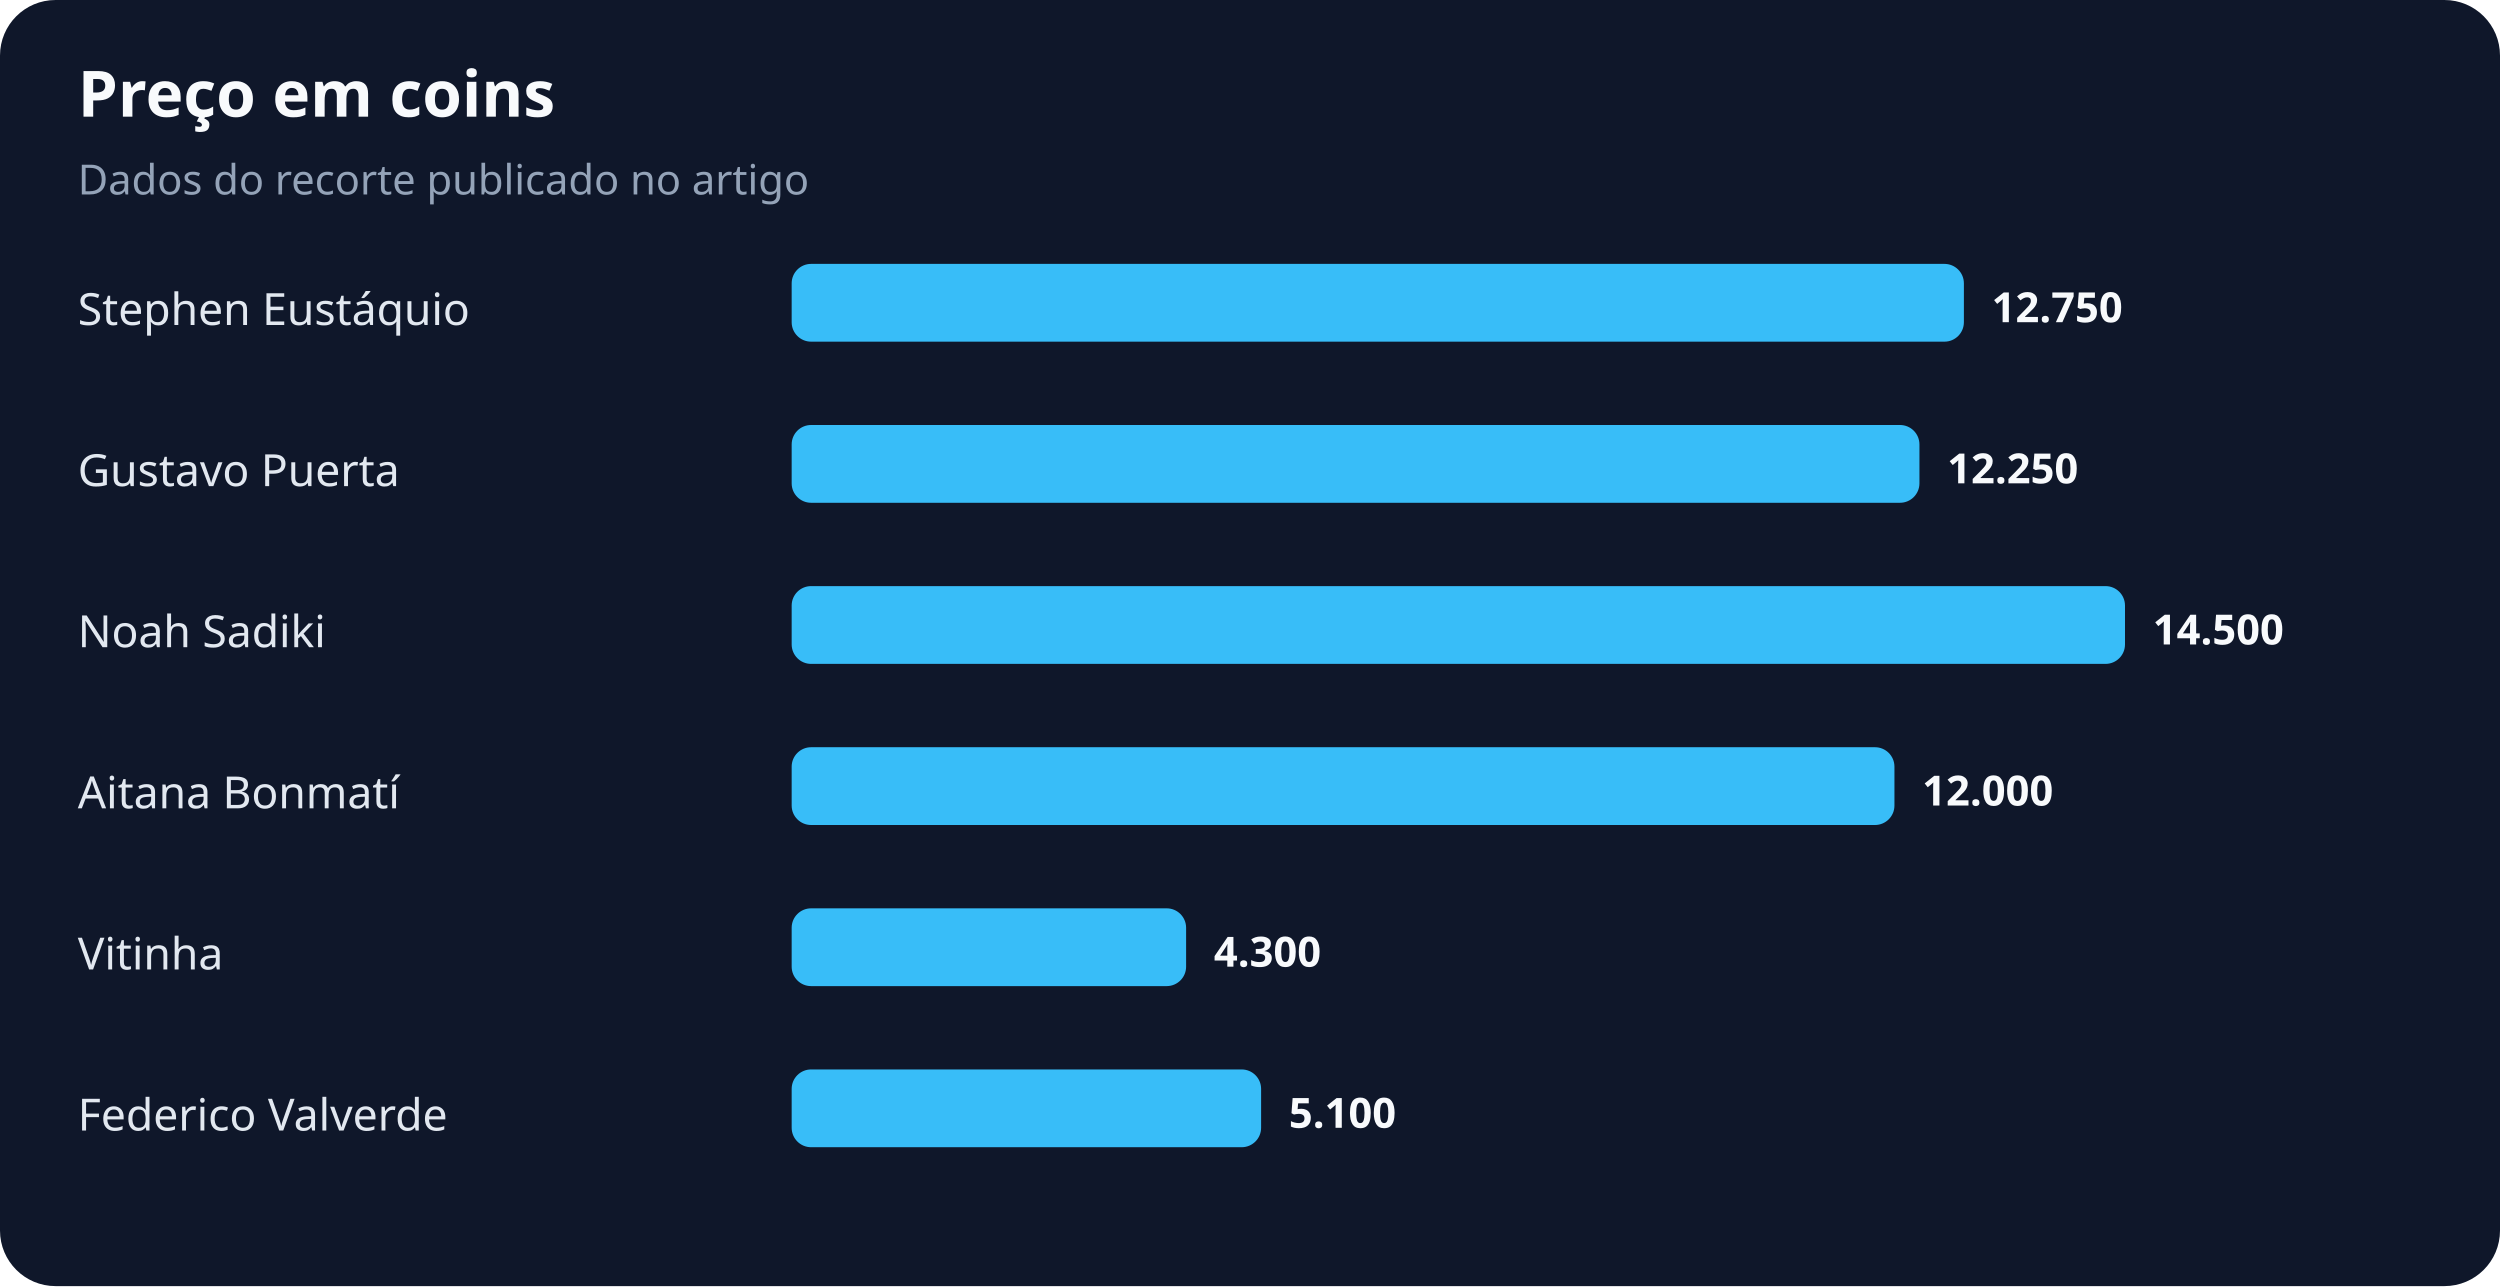
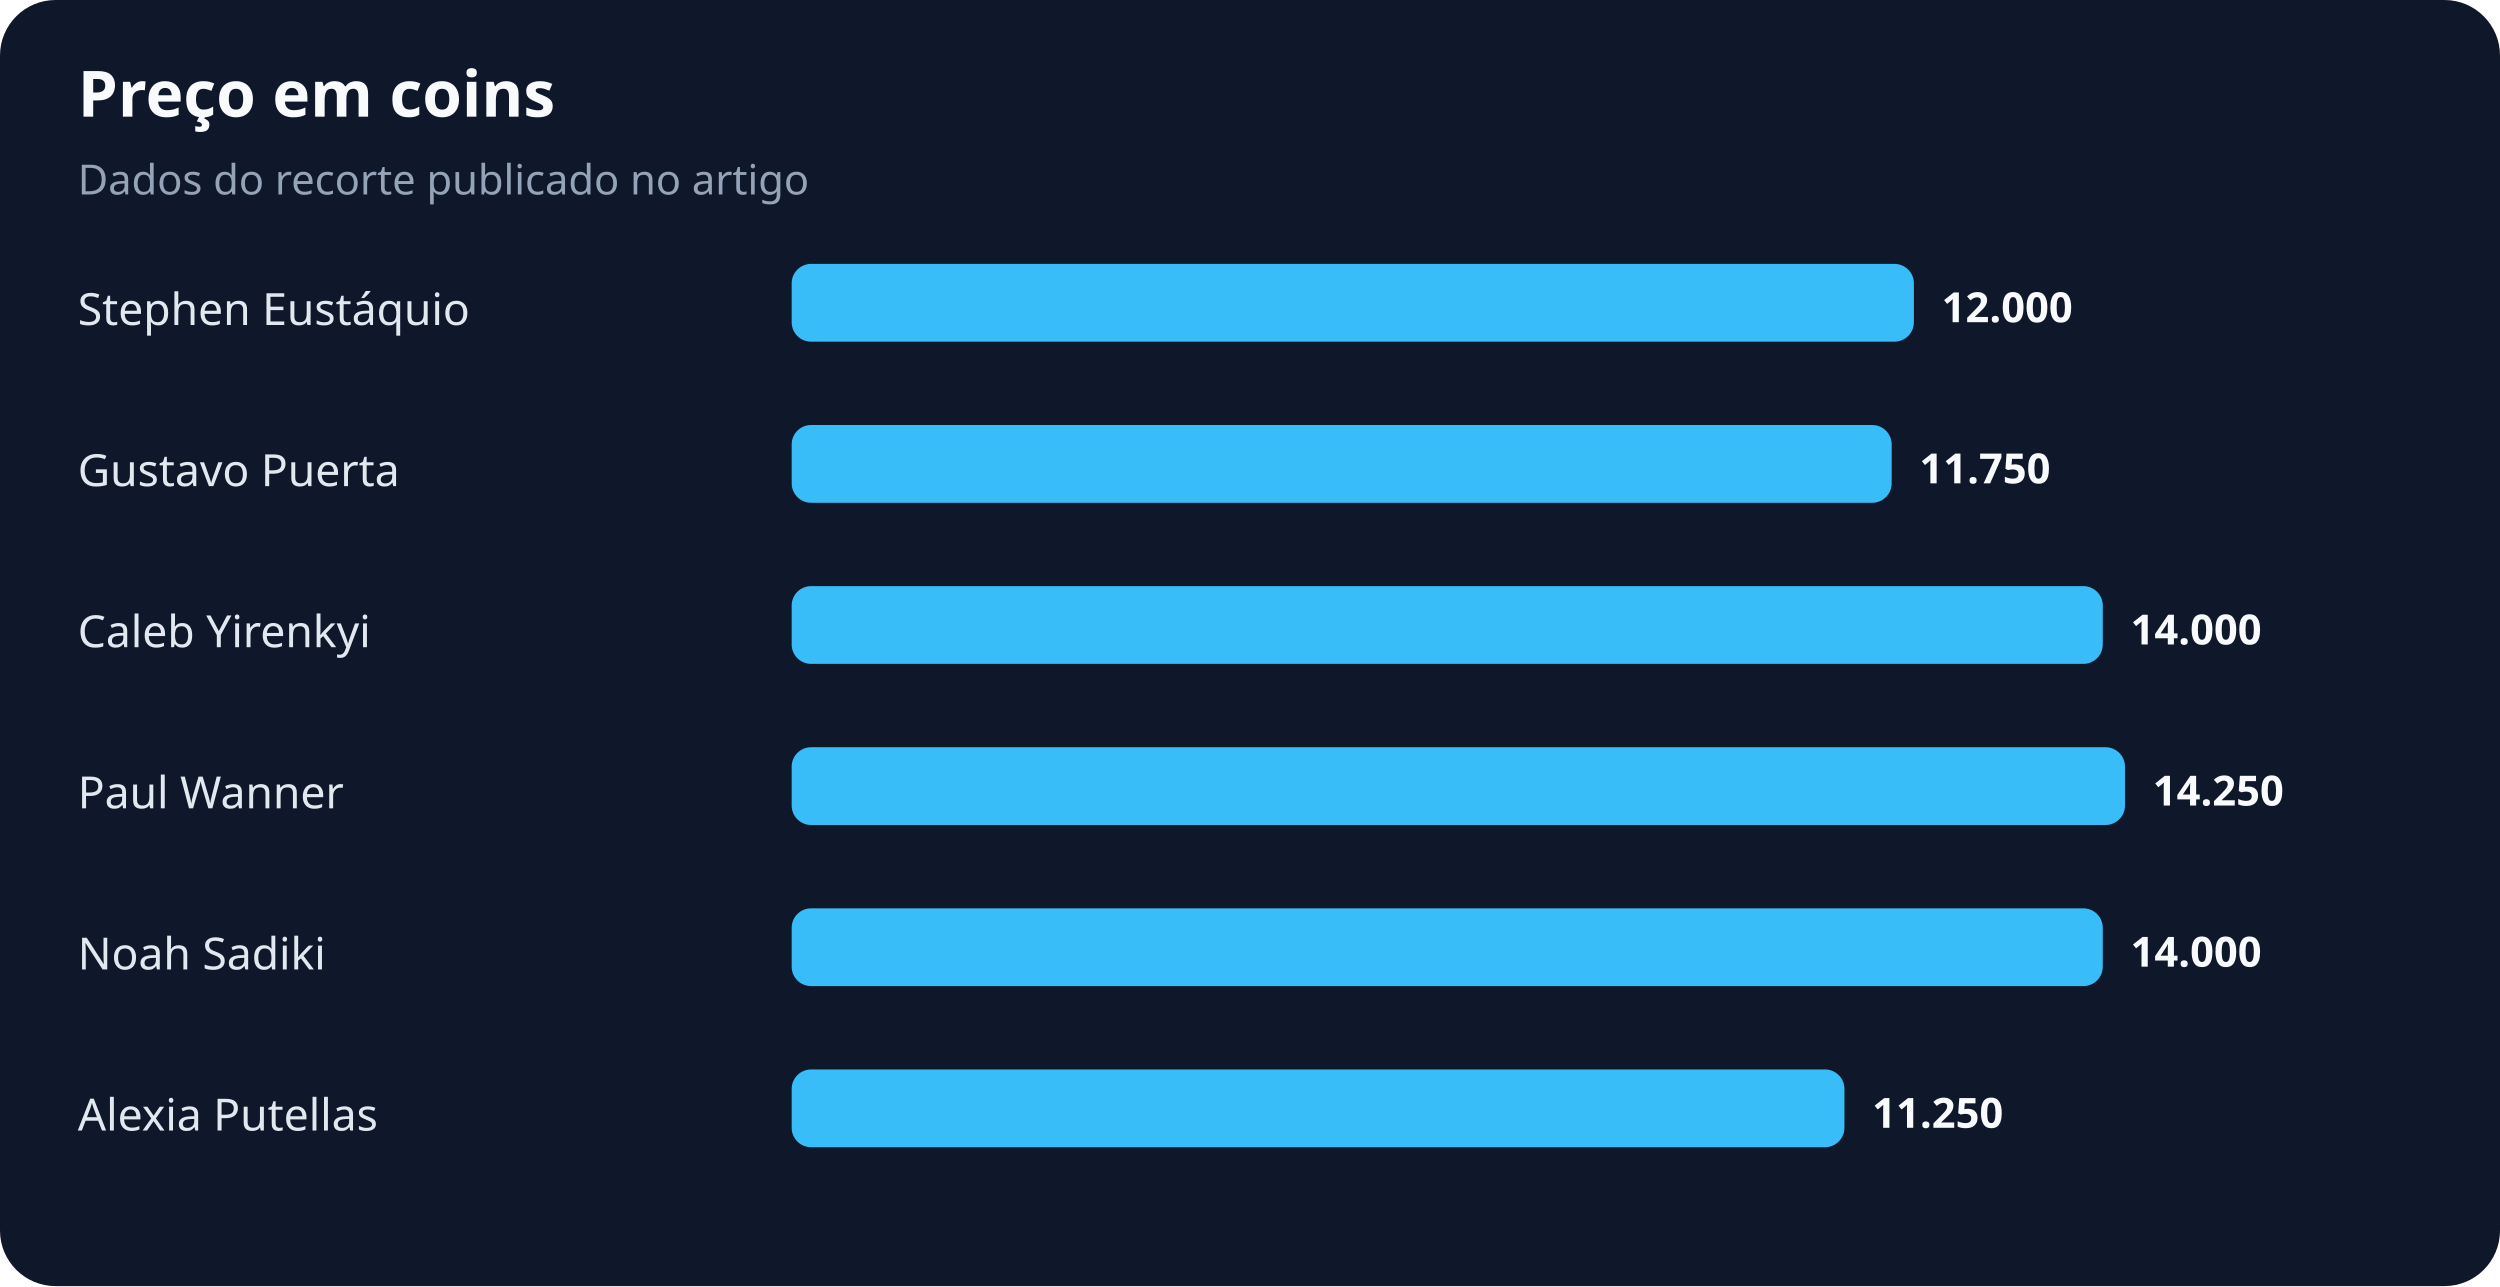
<svg xmlns="http://www.w3.org/2000/svg" width="900" height="463" viewBox="0 0 900 463" role="img" aria-labelledby="title desc">
  <rect width="100%" height="100%" rx="20" fill="#0f172a" />
  <text x="28" y="42" fill="#f8fafc" font-family="system-ui,sans-serif" font-size="23" font-weight="700">Preço em coins</text>
  <text x="28" y="70" fill="#94a3b8" font-family="system-ui,sans-serif" font-size="15">Dados do recorte publicado no artigo</text>
  <text x="28" y="117" fill="#e2e8f0" font-family="system-ui,sans-serif" font-size="16">Stephen Eustáquio</text>
-   <rect x="285" y="95" width="422" height="28" rx="7" fill="#38bdf8" />
-   <text x="717" y="116" fill="#f8fafc" font-family="system-ui,sans-serif" font-size="15" font-weight="700">12.750</text>
+   <rect x="285" y="95" width="404" height="28" rx="7" fill="#38bdf8" />
+   <text x="699" y="116" fill="#f8fafc" font-family="system-ui,sans-serif" font-size="15" font-weight="700">12.000</text>
  <text x="28" y="175" fill="#e2e8f0" font-family="system-ui,sans-serif" font-size="16">Gustavo Puerta</text>
-   <rect x="285" y="153" width="406" height="28" rx="7" fill="#38bdf8" />
-   <text x="701" y="174" fill="#f8fafc" font-family="system-ui,sans-serif" font-size="15" font-weight="700">12.250</text>
-   <text x="28" y="233" fill="#e2e8f0" font-family="system-ui,sans-serif" font-size="16">Noah Sadiki</text>
-   <rect x="285" y="211" width="480" height="28" rx="7" fill="#38bdf8" />
-   <text x="775" y="232" fill="#f8fafc" font-family="system-ui,sans-serif" font-size="15" font-weight="700">14.500</text>
-   <text x="28" y="291" fill="#e2e8f0" font-family="system-ui,sans-serif" font-size="16">Aitana Bonmatí</text>
-   <rect x="285" y="269" width="397" height="28" rx="7" fill="#38bdf8" />
-   <text x="692" y="290" fill="#f8fafc" font-family="system-ui,sans-serif" font-size="15" font-weight="700">12.000</text>
-   <text x="28" y="349" fill="#e2e8f0" font-family="system-ui,sans-serif" font-size="16">Vitinha</text>
-   <rect x="285" y="327" width="142" height="28" rx="7" fill="#38bdf8" />
-   <text x="437" y="348" fill="#f8fafc" font-family="system-ui,sans-serif" font-size="15" font-weight="700">4.300</text>
-   <text x="28" y="407" fill="#e2e8f0" font-family="system-ui,sans-serif" font-size="16">Federico Valverde</text>
-   <rect x="285" y="385" width="169" height="28" rx="7" fill="#38bdf8" />
-   <text x="464" y="406" fill="#f8fafc" font-family="system-ui,sans-serif" font-size="15" font-weight="700">5.100</text>
+   <rect x="285" y="153" width="396" height="28" rx="7" fill="#38bdf8" />
+   <text x="691" y="174" fill="#f8fafc" font-family="system-ui,sans-serif" font-size="15" font-weight="700">11.750</text>
+   <text x="28" y="233" fill="#e2e8f0" font-family="system-ui,sans-serif" font-size="16">Caleb Yirenkyi</text>
+   <rect x="285" y="211" width="472" height="28" rx="7" fill="#38bdf8" />
+   <text x="767" y="232" fill="#f8fafc" font-family="system-ui,sans-serif" font-size="15" font-weight="700">14.000</text>
+   <text x="28" y="291" fill="#e2e8f0" font-family="system-ui,sans-serif" font-size="16">Paul Wanner</text>
+   <rect x="285" y="269" width="480" height="28" rx="7" fill="#38bdf8" />
+   <text x="775" y="290" fill="#f8fafc" font-family="system-ui,sans-serif" font-size="15" font-weight="700">14.250</text>
+   <text x="28" y="349" fill="#e2e8f0" font-family="system-ui,sans-serif" font-size="16">Noah Sadiki</text>
+   <rect x="285" y="327" width="472" height="28" rx="7" fill="#38bdf8" />
+   <text x="767" y="348" fill="#f8fafc" font-family="system-ui,sans-serif" font-size="15" font-weight="700">14.000</text>
+   <text x="28" y="407" fill="#e2e8f0" font-family="system-ui,sans-serif" font-size="16">Alexia Putellas</text>
+   <rect x="285" y="385" width="379" height="28" rx="7" fill="#38bdf8" />
+   <text x="674" y="406" fill="#f8fafc" font-family="system-ui,sans-serif" font-size="15" font-weight="700">11.250</text>
</svg>
